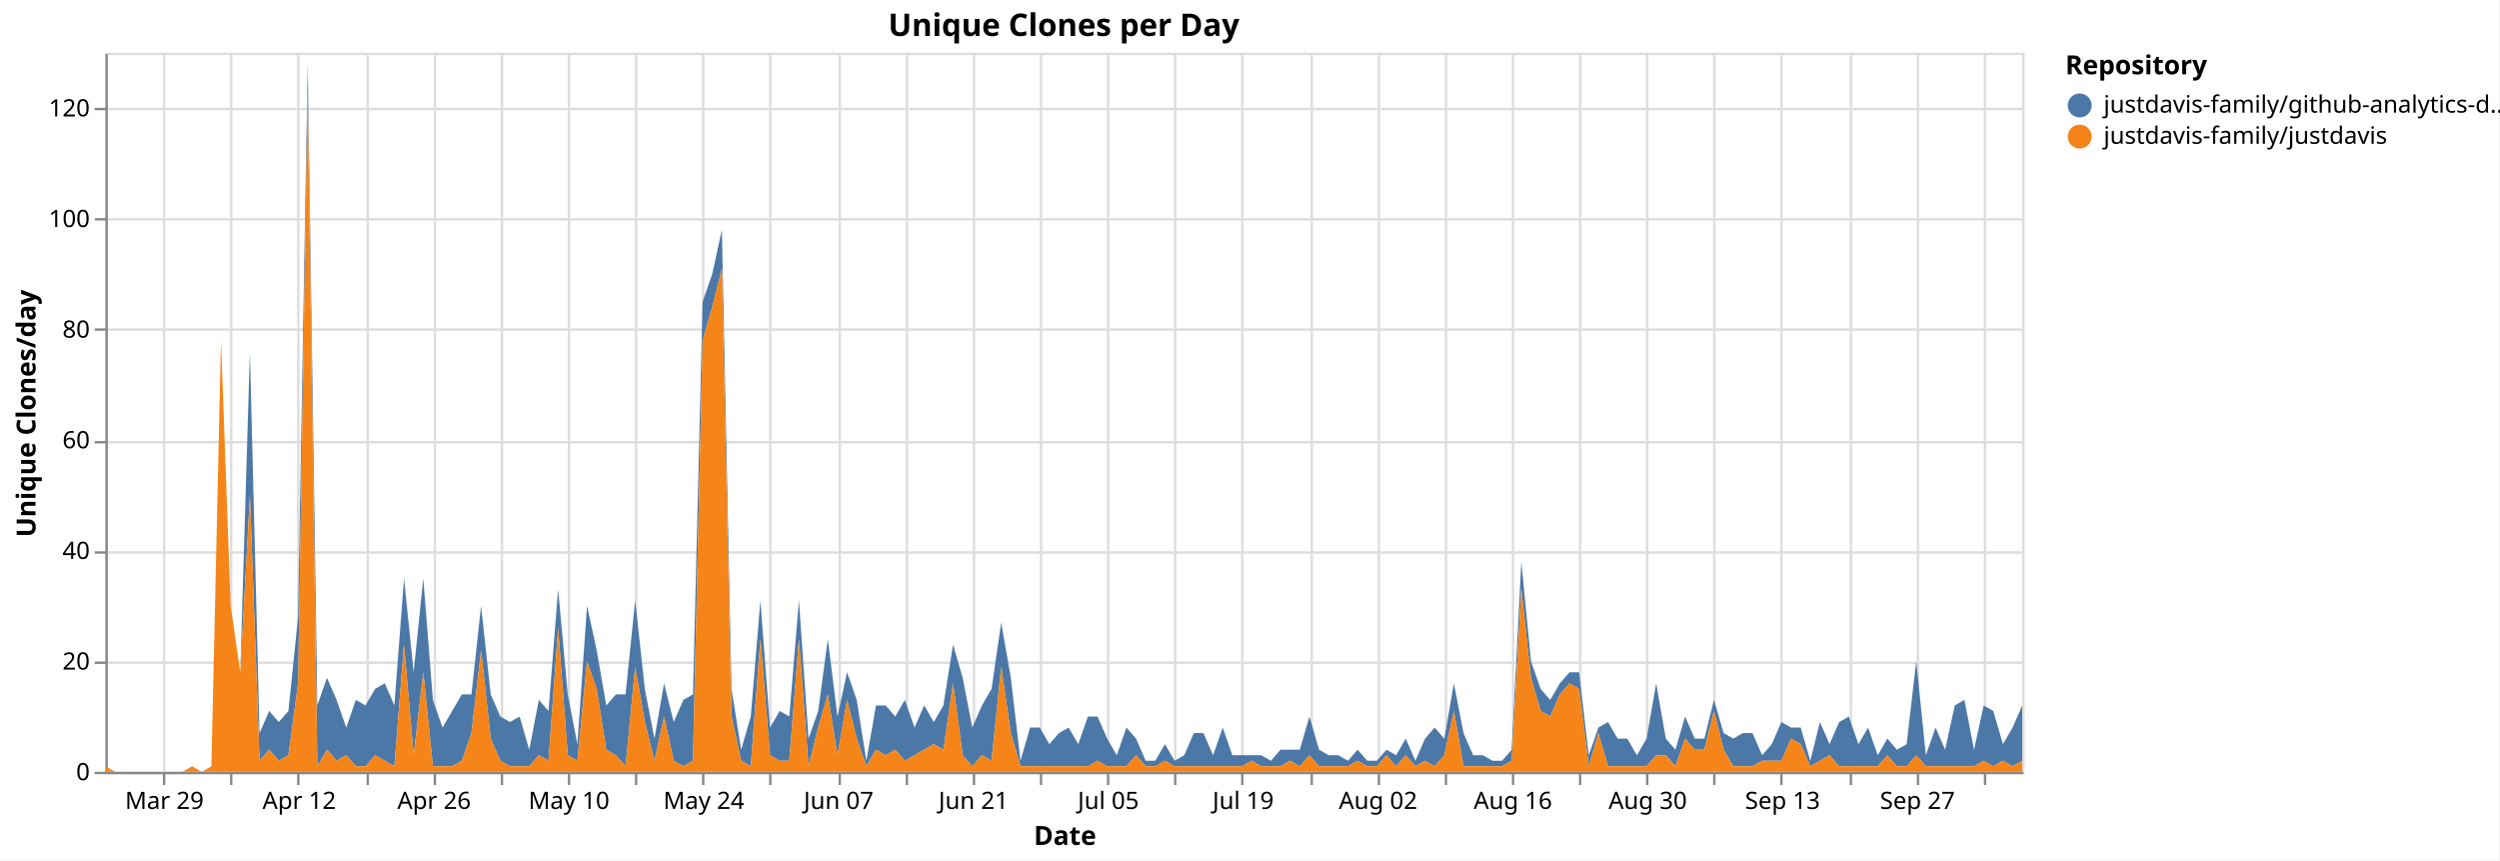
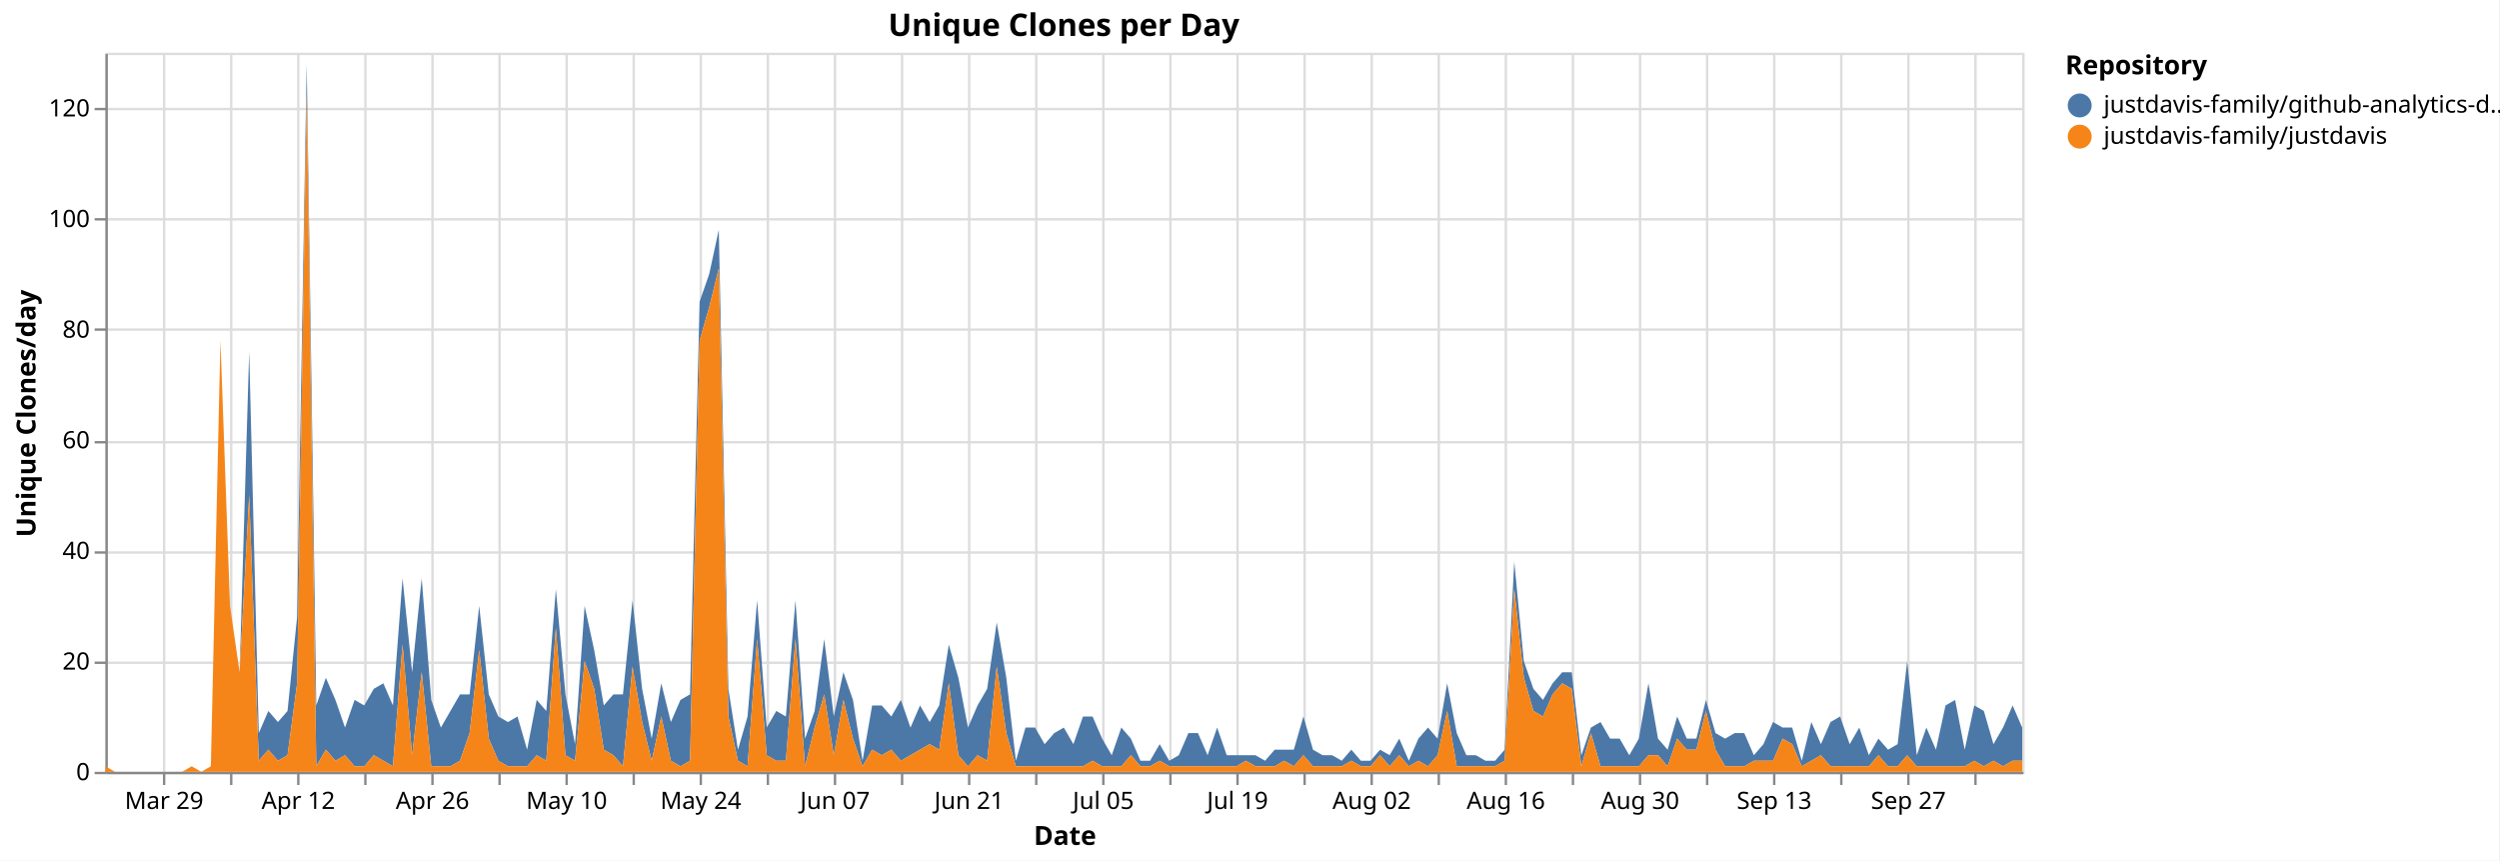
<svg xmlns="http://www.w3.org/2000/svg" version="1.1" class="marks" width="1043" height="359" viewBox="0 0 1043 359">
  <rect width="1043" height="359" fill="white" />
  <g fill="none" stroke-miterlimit="10" transform="translate(44,22)">
    <g class="mark-group role-frame root" role="graphics-object" aria-roledescription="group mark container">
      <g transform="translate(0,0)">
        <path class="background" aria-hidden="true" d="M0.5,0.5h800v300h-800Z" stroke="#ddd" />
        <g>
          <g class="mark-group role-axis" aria-hidden="true">
            <g transform="translate(0.5,300.5)">
              <path class="background" aria-hidden="true" d="M0,0h0v0h0Z" pointer-events="none" />
              <g>
                <g class="mark-rule role-axis-grid" pointer-events="none">
                  <line transform="translate(24,-300)" x2="0" y2="300" stroke="#ddd" stroke-width="1" opacity="1" />
                  <line transform="translate(52,-300)" x2="0" y2="300" stroke="#ddd" stroke-width="1" opacity="1" />
                  <line transform="translate(80,-300)" x2="0" y2="300" stroke="#ddd" stroke-width="1" opacity="1" />
-                   <line transform="translate(109,-300)" x2="0" y2="300" stroke="#ddd" stroke-width="1" opacity="1" />
-                   <line transform="translate(137,-300)" x2="0" y2="300" stroke="#ddd" stroke-width="1" opacity="1" />
-                   <line transform="translate(165,-300)" x2="0" y2="300" stroke="#ddd" stroke-width="1" opacity="1" />
-                   <line transform="translate(193,-300)" x2="0" y2="300" stroke="#ddd" stroke-width="1" opacity="1" />
-                   <line transform="translate(221,-300)" x2="0" y2="300" stroke="#ddd" stroke-width="1" opacity="1" />
-                   <line transform="translate(249,-300)" x2="0" y2="300" stroke="#ddd" stroke-width="1" opacity="1" />
-                   <line transform="translate(277,-300)" x2="0" y2="300" stroke="#ddd" stroke-width="1" opacity="1" />
-                   <line transform="translate(306,-300)" x2="0" y2="300" stroke="#ddd" stroke-width="1" opacity="1" />
-                   <line transform="translate(334,-300)" x2="0" y2="300" stroke="#ddd" stroke-width="1" opacity="1" />
-                   <line transform="translate(362,-300)" x2="0" y2="300" stroke="#ddd" stroke-width="1" opacity="1" />
-                   <line transform="translate(390,-300)" x2="0" y2="300" stroke="#ddd" stroke-width="1" opacity="1" />
-                   <line transform="translate(418,-300)" x2="0" y2="300" stroke="#ddd" stroke-width="1" opacity="1" />
-                   <line transform="translate(446,-300)" x2="0" y2="300" stroke="#ddd" stroke-width="1" opacity="1" />
-                   <line transform="translate(474,-300)" x2="0" y2="300" stroke="#ddd" stroke-width="1" opacity="1" />
-                   <line transform="translate(503,-300)" x2="0" y2="300" stroke="#ddd" stroke-width="1" opacity="1" />
-                   <line transform="translate(531,-300)" x2="0" y2="300" stroke="#ddd" stroke-width="1" opacity="1" />
-                   <line transform="translate(559,-300)" x2="0" y2="300" stroke="#ddd" stroke-width="1" opacity="1" />
-                   <line transform="translate(587,-300)" x2="0" y2="300" stroke="#ddd" stroke-width="1" opacity="1" />
-                   <line transform="translate(615,-300)" x2="0" y2="300" stroke="#ddd" stroke-width="1" opacity="1" />
-                   <line transform="translate(643,-300)" x2="0" y2="300" stroke="#ddd" stroke-width="1" opacity="1" />
-                   <line transform="translate(671,-300)" x2="0" y2="300" stroke="#ddd" stroke-width="1" opacity="1" />
-                   <line transform="translate(699,-300)" x2="0" y2="300" stroke="#ddd" stroke-width="1" opacity="1" />
-                   <line transform="translate(728,-300)" x2="0" y2="300" stroke="#ddd" stroke-width="1" opacity="1" />
-                   <line transform="translate(756,-300)" x2="0" y2="300" stroke="#ddd" stroke-width="1" opacity="1" />
-                   <line transform="translate(784,-300)" x2="0" y2="300" stroke="#ddd" stroke-width="1" opacity="1" />
+                   <line transform="translate(108,-300)" x2="0" y2="300" stroke="#ddd" stroke-width="1" opacity="1" />
+                   <line transform="translate(136,-300)" x2="0" y2="300" stroke="#ddd" stroke-width="1" opacity="1" />
+                   <line transform="translate(164,-300)" x2="0" y2="300" stroke="#ddd" stroke-width="1" opacity="1" />
+                   <line transform="translate(192,-300)" x2="0" y2="300" stroke="#ddd" stroke-width="1" opacity="1" />
+                   <line transform="translate(220,-300)" x2="0" y2="300" stroke="#ddd" stroke-width="1" opacity="1" />
+                   <line transform="translate(248,-300)" x2="0" y2="300" stroke="#ddd" stroke-width="1" opacity="1" />
+                   <line transform="translate(276,-300)" x2="0" y2="300" stroke="#ddd" stroke-width="1" opacity="1" />
+                   <line transform="translate(304,-300)" x2="0" y2="300" stroke="#ddd" stroke-width="1" opacity="1" />
+                   <line transform="translate(332,-300)" x2="0" y2="300" stroke="#ddd" stroke-width="1" opacity="1" />
+                   <line transform="translate(360,-300)" x2="0" y2="300" stroke="#ddd" stroke-width="1" opacity="1" />
+                   <line transform="translate(388,-300)" x2="0" y2="300" stroke="#ddd" stroke-width="1" opacity="1" />
+                   <line transform="translate(416,-300)" x2="0" y2="300" stroke="#ddd" stroke-width="1" opacity="1" />
+                   <line transform="translate(444,-300)" x2="0" y2="300" stroke="#ddd" stroke-width="1" opacity="1" />
+                   <line transform="translate(472,-300)" x2="0" y2="300" stroke="#ddd" stroke-width="1" opacity="1" />
+                   <line transform="translate(500,-300)" x2="0" y2="300" stroke="#ddd" stroke-width="1" opacity="1" />
+                   <line transform="translate(528,-300)" x2="0" y2="300" stroke="#ddd" stroke-width="1" opacity="1" />
+                   <line transform="translate(556,-300)" x2="0" y2="300" stroke="#ddd" stroke-width="1" opacity="1" />
+                   <line transform="translate(584,-300)" x2="0" y2="300" stroke="#ddd" stroke-width="1" opacity="1" />
+                   <line transform="translate(612,-300)" x2="0" y2="300" stroke="#ddd" stroke-width="1" opacity="1" />
+                   <line transform="translate(640,-300)" x2="0" y2="300" stroke="#ddd" stroke-width="1" opacity="1" />
+                   <line transform="translate(668,-300)" x2="0" y2="300" stroke="#ddd" stroke-width="1" opacity="1" />
+                   <line transform="translate(696,-300)" x2="0" y2="300" stroke="#ddd" stroke-width="1" opacity="1" />
+                   <line transform="translate(724,-300)" x2="0" y2="300" stroke="#ddd" stroke-width="1" opacity="1" />
+                   <line transform="translate(752,-300)" x2="0" y2="300" stroke="#ddd" stroke-width="1" opacity="1" />
+                   <line transform="translate(780,-300)" x2="0" y2="300" stroke="#ddd" stroke-width="1" opacity="1" />
                </g>
              </g>
              <path class="foreground" aria-hidden="true" d="" pointer-events="none" display="none" />
            </g>
          </g>
          <g class="mark-group role-axis" aria-hidden="true">
            <g transform="translate(0.5,0.5)">
              <path class="background" aria-hidden="true" d="M0,0h0v0h0Z" pointer-events="none" />
              <g>
                <g class="mark-rule role-axis-grid" pointer-events="none">
                  <line transform="translate(0,300)" x2="800" y2="0" stroke="#ddd" stroke-width="1" opacity="1" />
                  <line transform="translate(0,254)" x2="800" y2="0" stroke="#ddd" stroke-width="1" opacity="1" />
                  <line transform="translate(0,208)" x2="800" y2="0" stroke="#ddd" stroke-width="1" opacity="1" />
                  <line transform="translate(0,162)" x2="800" y2="0" stroke="#ddd" stroke-width="1" opacity="1" />
                  <line transform="translate(0,115)" x2="800" y2="0" stroke="#ddd" stroke-width="1" opacity="1" />
                  <line transform="translate(0,69)" x2="800" y2="0" stroke="#ddd" stroke-width="1" opacity="1" />
                  <line transform="translate(0,23)" x2="800" y2="0" stroke="#ddd" stroke-width="1" opacity="1" />
                </g>
              </g>
              <path class="foreground" aria-hidden="true" d="" pointer-events="none" display="none" />
            </g>
          </g>
-           <g class="mark-group role-axis" role="graphics-symbol" aria-roledescription="axis" aria-label="X-axis titled 'Date' for a time scale with values from Monday, 23 March 2026, 12:00:00 AM to Thursday, 08 October 2026, 12:00:00 AM">
+           <g class="mark-group role-axis" role="graphics-symbol" aria-roledescription="axis" aria-label="X-axis titled 'Date' for a time scale with values from Monday, 23 March 2026, 12:00:00 AM to Friday, 09 October 2026, 12:00:00 AM">
            <g transform="translate(0.5,300.5)">
              <path class="background" aria-hidden="true" d="M0,0h0v0h0Z" pointer-events="none" />
              <g>
                <g class="mark-rule role-axis-tick" pointer-events="none">
                  <line transform="translate(24,0)" x2="0" y2="5" stroke="#888" stroke-width="1" opacity="1" />
                  <line transform="translate(52,0)" x2="0" y2="5" stroke="#888" stroke-width="1" opacity="1" />
                  <line transform="translate(80,0)" x2="0" y2="5" stroke="#888" stroke-width="1" opacity="1" />
-                   <line transform="translate(109,0)" x2="0" y2="5" stroke="#888" stroke-width="1" opacity="1" />
-                   <line transform="translate(137,0)" x2="0" y2="5" stroke="#888" stroke-width="1" opacity="1" />
-                   <line transform="translate(165,0)" x2="0" y2="5" stroke="#888" stroke-width="1" opacity="1" />
-                   <line transform="translate(193,0)" x2="0" y2="5" stroke="#888" stroke-width="1" opacity="1" />
-                   <line transform="translate(221,0)" x2="0" y2="5" stroke="#888" stroke-width="1" opacity="1" />
-                   <line transform="translate(249,0)" x2="0" y2="5" stroke="#888" stroke-width="1" opacity="1" />
-                   <line transform="translate(277,0)" x2="0" y2="5" stroke="#888" stroke-width="1" opacity="1" />
-                   <line transform="translate(306,0)" x2="0" y2="5" stroke="#888" stroke-width="1" opacity="1" />
-                   <line transform="translate(334,0)" x2="0" y2="5" stroke="#888" stroke-width="1" opacity="1" />
-                   <line transform="translate(362,0)" x2="0" y2="5" stroke="#888" stroke-width="1" opacity="1" />
-                   <line transform="translate(390,0)" x2="0" y2="5" stroke="#888" stroke-width="1" opacity="1" />
-                   <line transform="translate(418,0)" x2="0" y2="5" stroke="#888" stroke-width="1" opacity="1" />
-                   <line transform="translate(446,0)" x2="0" y2="5" stroke="#888" stroke-width="1" opacity="1" />
-                   <line transform="translate(474,0)" x2="0" y2="5" stroke="#888" stroke-width="1" opacity="1" />
-                   <line transform="translate(503,0)" x2="0" y2="5" stroke="#888" stroke-width="1" opacity="1" />
-                   <line transform="translate(531,0)" x2="0" y2="5" stroke="#888" stroke-width="1" opacity="1" />
-                   <line transform="translate(559,0)" x2="0" y2="5" stroke="#888" stroke-width="1" opacity="1" />
-                   <line transform="translate(587,0)" x2="0" y2="5" stroke="#888" stroke-width="1" opacity="1" />
-                   <line transform="translate(615,0)" x2="0" y2="5" stroke="#888" stroke-width="1" opacity="1" />
-                   <line transform="translate(643,0)" x2="0" y2="5" stroke="#888" stroke-width="1" opacity="1" />
-                   <line transform="translate(671,0)" x2="0" y2="5" stroke="#888" stroke-width="1" opacity="1" />
-                   <line transform="translate(699,0)" x2="0" y2="5" stroke="#888" stroke-width="1" opacity="1" />
-                   <line transform="translate(728,0)" x2="0" y2="5" stroke="#888" stroke-width="1" opacity="1" />
-                   <line transform="translate(756,0)" x2="0" y2="5" stroke="#888" stroke-width="1" opacity="1" />
-                   <line transform="translate(784,0)" x2="0" y2="5" stroke="#888" stroke-width="1" opacity="1" />
+                   <line transform="translate(108,0)" x2="0" y2="5" stroke="#888" stroke-width="1" opacity="1" />
+                   <line transform="translate(136,0)" x2="0" y2="5" stroke="#888" stroke-width="1" opacity="1" />
+                   <line transform="translate(164,0)" x2="0" y2="5" stroke="#888" stroke-width="1" opacity="1" />
+                   <line transform="translate(192,0)" x2="0" y2="5" stroke="#888" stroke-width="1" opacity="1" />
+                   <line transform="translate(220,0)" x2="0" y2="5" stroke="#888" stroke-width="1" opacity="1" />
+                   <line transform="translate(248,0)" x2="0" y2="5" stroke="#888" stroke-width="1" opacity="1" />
+                   <line transform="translate(276,0)" x2="0" y2="5" stroke="#888" stroke-width="1" opacity="1" />
+                   <line transform="translate(304,0)" x2="0" y2="5" stroke="#888" stroke-width="1" opacity="1" />
+                   <line transform="translate(332,0)" x2="0" y2="5" stroke="#888" stroke-width="1" opacity="1" />
+                   <line transform="translate(360,0)" x2="0" y2="5" stroke="#888" stroke-width="1" opacity="1" />
+                   <line transform="translate(388,0)" x2="0" y2="5" stroke="#888" stroke-width="1" opacity="1" />
+                   <line transform="translate(416,0)" x2="0" y2="5" stroke="#888" stroke-width="1" opacity="1" />
+                   <line transform="translate(444,0)" x2="0" y2="5" stroke="#888" stroke-width="1" opacity="1" />
+                   <line transform="translate(472,0)" x2="0" y2="5" stroke="#888" stroke-width="1" opacity="1" />
+                   <line transform="translate(500,0)" x2="0" y2="5" stroke="#888" stroke-width="1" opacity="1" />
+                   <line transform="translate(528,0)" x2="0" y2="5" stroke="#888" stroke-width="1" opacity="1" />
+                   <line transform="translate(556,0)" x2="0" y2="5" stroke="#888" stroke-width="1" opacity="1" />
+                   <line transform="translate(584,0)" x2="0" y2="5" stroke="#888" stroke-width="1" opacity="1" />
+                   <line transform="translate(612,0)" x2="0" y2="5" stroke="#888" stroke-width="1" opacity="1" />
+                   <line transform="translate(640,0)" x2="0" y2="5" stroke="#888" stroke-width="1" opacity="1" />
+                   <line transform="translate(668,0)" x2="0" y2="5" stroke="#888" stroke-width="1" opacity="1" />
+                   <line transform="translate(696,0)" x2="0" y2="5" stroke="#888" stroke-width="1" opacity="1" />
+                   <line transform="translate(724,0)" x2="0" y2="5" stroke="#888" stroke-width="1" opacity="1" />
+                   <line transform="translate(752,0)" x2="0" y2="5" stroke="#888" stroke-width="1" opacity="1" />
+                   <line transform="translate(780,0)" x2="0" y2="5" stroke="#888" stroke-width="1" opacity="1" />
                </g>
                <g class="mark-text role-axis-label" pointer-events="none">
-                   <text text-anchor="middle" transform="translate(24.1206,15)" font-family="sans-serif" font-size="10px" fill="#000" opacity="1">Mar 29</text>
-                   <text text-anchor="middle" transform="translate(52.26131,15)" font-family="sans-serif" font-size="10px" fill="#000" opacity="0">Apr 05</text>
-                   <text text-anchor="middle" transform="translate(80.40201,15)" font-family="sans-serif" font-size="10px" fill="#000" opacity="1">Apr 12</text>
-                   <text text-anchor="middle" transform="translate(108.5427,15)" font-family="sans-serif" font-size="10px" fill="#000" opacity="0">Apr 19</text>
-                   <text text-anchor="middle" transform="translate(136.6834,15)" font-family="sans-serif" font-size="10px" fill="#000" opacity="1">Apr 26</text>
-                   <text text-anchor="middle" transform="translate(164.8241,15)" font-family="sans-serif" font-size="10px" fill="#000" opacity="0">May 03</text>
-                   <text text-anchor="middle" transform="translate(192.9648,15)" font-family="sans-serif" font-size="10px" fill="#000" opacity="1">May 10</text>
-                   <text text-anchor="middle" transform="translate(221.1055,15)" font-family="sans-serif" font-size="10px" fill="#000" opacity="0">May 17</text>
-                   <text text-anchor="middle" transform="translate(249.2462,15)" font-family="sans-serif" font-size="10px" fill="#000" opacity="1">May 24</text>
-                   <text text-anchor="middle" transform="translate(277.3869,15)" font-family="sans-serif" font-size="10px" fill="#000" opacity="0">May 31</text>
-                   <text text-anchor="middle" transform="translate(305.5276,15)" font-family="sans-serif" font-size="10px" fill="#000" opacity="1">Jun 07</text>
-                   <text text-anchor="middle" transform="translate(333.6683,15)" font-family="sans-serif" font-size="10px" fill="#000" opacity="0">Jun 14</text>
-                   <text text-anchor="middle" transform="translate(361.809,15)" font-family="sans-serif" font-size="10px" fill="#000" opacity="1">Jun 21</text>
-                   <text text-anchor="middle" transform="translate(389.9497,15)" font-family="sans-serif" font-size="10px" fill="#000" opacity="0">Jun 28</text>
-                   <text text-anchor="middle" transform="translate(418.0905,15)" font-family="sans-serif" font-size="10px" fill="#000" opacity="1">Jul 05</text>
-                   <text text-anchor="middle" transform="translate(446.2312,15)" font-family="sans-serif" font-size="10px" fill="#000" opacity="0">Jul 12</text>
-                   <text text-anchor="middle" transform="translate(474.3719,15)" font-family="sans-serif" font-size="10px" fill="#000" opacity="1">Jul 19</text>
-                   <text text-anchor="middle" transform="translate(502.5126,15)" font-family="sans-serif" font-size="10px" fill="#000" opacity="0">Jul 26</text>
-                   <text text-anchor="middle" transform="translate(530.6533,15)" font-family="sans-serif" font-size="10px" fill="#000" opacity="1">Aug 02</text>
-                   <text text-anchor="middle" transform="translate(558.794,15)" font-family="sans-serif" font-size="10px" fill="#000" opacity="0">Aug 09</text>
-                   <text text-anchor="middle" transform="translate(586.9347,15)" font-family="sans-serif" font-size="10px" fill="#000" opacity="1">Aug 16</text>
-                   <text text-anchor="middle" transform="translate(615.0754,15)" font-family="sans-serif" font-size="10px" fill="#000" opacity="0">Aug 23</text>
-                   <text text-anchor="middle" transform="translate(643.2161,15)" font-family="sans-serif" font-size="10px" fill="#000" opacity="1">Aug 30</text>
-                   <text text-anchor="middle" transform="translate(671.3568,15)" font-family="sans-serif" font-size="10px" fill="#000" opacity="0">Sep 06</text>
-                   <text text-anchor="middle" transform="translate(699.4975,15)" font-family="sans-serif" font-size="10px" fill="#000" opacity="1">Sep 13</text>
-                   <text text-anchor="middle" transform="translate(727.6382,15)" font-family="sans-serif" font-size="10px" fill="#000" opacity="0">Sep 20</text>
-                   <text text-anchor="middle" transform="translate(755.7789,15)" font-family="sans-serif" font-size="10px" fill="#000" opacity="1">Sep 27</text>
-                   <text text-anchor="middle" transform="translate(783.9196,15)" font-family="sans-serif" font-size="10px" fill="#000" opacity="0">Oct 04</text>
+                   <text text-anchor="middle" transform="translate(24,15)" font-family="sans-serif" font-size="10px" fill="#000" opacity="1">Mar 29</text>
+                   <text text-anchor="middle" transform="translate(52,15)" font-family="sans-serif" font-size="10px" fill="#000" opacity="0">Apr 05</text>
+                   <text text-anchor="middle" transform="translate(80,15)" font-family="sans-serif" font-size="10px" fill="#000" opacity="1">Apr 12</text>
+                   <text text-anchor="middle" transform="translate(108,15)" font-family="sans-serif" font-size="10px" fill="#000" opacity="0">Apr 19</text>
+                   <text text-anchor="middle" transform="translate(136,15)" font-family="sans-serif" font-size="10px" fill="#000" opacity="1">Apr 26</text>
+                   <text text-anchor="middle" transform="translate(164,15)" font-family="sans-serif" font-size="10px" fill="#000" opacity="0">May 03</text>
+                   <text text-anchor="middle" transform="translate(192,15)" font-family="sans-serif" font-size="10px" fill="#000" opacity="1">May 10</text>
+                   <text text-anchor="middle" transform="translate(220,15)" font-family="sans-serif" font-size="10px" fill="#000" opacity="0">May 17</text>
+                   <text text-anchor="middle" transform="translate(248,15)" font-family="sans-serif" font-size="10px" fill="#000" opacity="1">May 24</text>
+                   <text text-anchor="middle" transform="translate(276,15)" font-family="sans-serif" font-size="10px" fill="#000" opacity="0">May 31</text>
+                   <text text-anchor="middle" transform="translate(304,15)" font-family="sans-serif" font-size="10px" fill="#000" opacity="1">Jun 07</text>
+                   <text text-anchor="middle" transform="translate(332,15)" font-family="sans-serif" font-size="10px" fill="#000" opacity="0">Jun 14</text>
+                   <text text-anchor="middle" transform="translate(360,15)" font-family="sans-serif" font-size="10px" fill="#000" opacity="1">Jun 21</text>
+                   <text text-anchor="middle" transform="translate(388,15)" font-family="sans-serif" font-size="10px" fill="#000" opacity="0">Jun 28</text>
+                   <text text-anchor="middle" transform="translate(416,15)" font-family="sans-serif" font-size="10px" fill="#000" opacity="1">Jul 05</text>
+                   <text text-anchor="middle" transform="translate(444,15)" font-family="sans-serif" font-size="10px" fill="#000" opacity="0">Jul 12</text>
+                   <text text-anchor="middle" transform="translate(472,15)" font-family="sans-serif" font-size="10px" fill="#000" opacity="1">Jul 19</text>
+                   <text text-anchor="middle" transform="translate(500,15)" font-family="sans-serif" font-size="10px" fill="#000" opacity="0">Jul 26</text>
+                   <text text-anchor="middle" transform="translate(528,15)" font-family="sans-serif" font-size="10px" fill="#000" opacity="1">Aug 02</text>
+                   <text text-anchor="middle" transform="translate(556,15)" font-family="sans-serif" font-size="10px" fill="#000" opacity="0">Aug 09</text>
+                   <text text-anchor="middle" transform="translate(584,15)" font-family="sans-serif" font-size="10px" fill="#000" opacity="1">Aug 16</text>
+                   <text text-anchor="middle" transform="translate(612,15)" font-family="sans-serif" font-size="10px" fill="#000" opacity="0">Aug 23</text>
+                   <text text-anchor="middle" transform="translate(640,15)" font-family="sans-serif" font-size="10px" fill="#000" opacity="1">Aug 30</text>
+                   <text text-anchor="middle" transform="translate(668,15)" font-family="sans-serif" font-size="10px" fill="#000" opacity="0">Sep 06</text>
+                   <text text-anchor="middle" transform="translate(696,15)" font-family="sans-serif" font-size="10px" fill="#000" opacity="1">Sep 13</text>
+                   <text text-anchor="middle" transform="translate(724,15)" font-family="sans-serif" font-size="10px" fill="#000" opacity="0">Sep 20</text>
+                   <text text-anchor="middle" transform="translate(752,15)" font-family="sans-serif" font-size="10px" fill="#000" opacity="1">Sep 27</text>
+                   <text text-anchor="middle" transform="translate(780,15)" font-family="sans-serif" font-size="10px" fill="#000" opacity="0">Oct 04</text>
                </g>
                <g class="mark-rule role-axis-domain" pointer-events="none">
                  <line transform="translate(0,0)" x2="800" y2="0" stroke="#888" stroke-width="1" opacity="1" />
                </g>
                <g class="mark-text role-axis-title" pointer-events="none">
                  <text text-anchor="middle" transform="translate(400,30)" font-family="sans-serif" font-size="11px" font-weight="bold" fill="#000" opacity="1">Date</text>
                </g>
              </g>
              <path class="foreground" aria-hidden="true" d="" pointer-events="none" display="none" />
            </g>
          </g>
          <g class="mark-group role-axis" role="graphics-symbol" aria-roledescription="axis" aria-label="Y-axis titled 'Unique Clones/day' for a linear scale with values from 0 to 130">
            <g transform="translate(0.5,0.5)">
              <path class="background" aria-hidden="true" d="M0,0h0v0h0Z" pointer-events="none" />
              <g>
                <g class="mark-rule role-axis-tick" pointer-events="none">
                  <line transform="translate(0,300)" x2="-5" y2="0" stroke="#888" stroke-width="1" opacity="1" />
                  <line transform="translate(0,254)" x2="-5" y2="0" stroke="#888" stroke-width="1" opacity="1" />
                  <line transform="translate(0,208)" x2="-5" y2="0" stroke="#888" stroke-width="1" opacity="1" />
                  <line transform="translate(0,162)" x2="-5" y2="0" stroke="#888" stroke-width="1" opacity="1" />
                  <line transform="translate(0,115)" x2="-5" y2="0" stroke="#888" stroke-width="1" opacity="1" />
                  <line transform="translate(0,69)" x2="-5" y2="0" stroke="#888" stroke-width="1" opacity="1" />
                  <line transform="translate(0,23)" x2="-5" y2="0" stroke="#888" stroke-width="1" opacity="1" />
                </g>
                <g class="mark-text role-axis-label" pointer-events="none">
                  <text text-anchor="end" transform="translate(-7,303)" font-family="sans-serif" font-size="10px" fill="#000" opacity="1">0</text>
                  <text text-anchor="end" transform="translate(-7,256.8462)" font-family="sans-serif" font-size="10px" fill="#000" opacity="1">20</text>
                  <text text-anchor="end" transform="translate(-7,210.6923)" font-family="sans-serif" font-size="10px" fill="#000" opacity="1">40</text>
                  <text text-anchor="end" transform="translate(-7,164.5385)" font-family="sans-serif" font-size="10px" fill="#000" opacity="1">60</text>
                  <text text-anchor="end" transform="translate(-7,118.3846)" font-family="sans-serif" font-size="10px" fill="#000" opacity="1">80</text>
                  <text text-anchor="end" transform="translate(-7,72.23077)" font-family="sans-serif" font-size="10px" fill="#000" opacity="1">100</text>
                  <text text-anchor="end" transform="translate(-7,26.07692)" font-family="sans-serif" font-size="10px" fill="#000" opacity="1">120</text>
                </g>
                <g class="mark-rule role-axis-domain" pointer-events="none">
                  <line transform="translate(0,300)" x2="0" y2="-300" stroke="#888" stroke-width="1" opacity="1" />
                </g>
                <g class="mark-text role-axis-title" pointer-events="none">
                  <text text-anchor="middle" transform="translate(-27.68457,150) rotate(-90) translate(0,-2)" font-family="sans-serif" font-size="11px" font-weight="bold" fill="#000" opacity="1">Unique Clones/day</text>
                </g>
              </g>
              <path class="foreground" aria-hidden="true" d="" pointer-events="none" display="none" />
            </g>
          </g>
          <g class="mark-group role-scope pathgroup" role="graphics-object" aria-roledescription="group mark container">
            <g transform="translate(0,0)">
              <path class="background" aria-hidden="true" d="M0,0h800v300h-800Z" />
              <g>
                <g class="mark-area role-mark marks" role="graphics-object" aria-roledescription="area mark container">
-                   <path aria-label="Date: Mar 23, 2026; Unique Clones/day: 0; Repository: justdavis-family/github-analytics-data" role="graphics-symbol" aria-roledescription="area mark" d="M0,297.692L4.02,300L8.04,300L12.06,300L16.08,300L20.101,300L24.121,300L28.141,300L32.161,300L36.181,297.692L40.201,300L44.221,297.692L48.241,120L52.261,230.769L56.281,258.462L60.302,124.615L64.322,283.846L68.342,274.615L72.362,279.231L76.382,274.615L80.402,235.385L84.422,4.615L88.442,272.308L92.462,260.769L96.482,270L100.503,281.538L104.523,270L108.543,272.308L112.563,265.385L116.583,263.077L120.603,272.308L124.623,219.231L128.643,258.462L132.663,219.231L136.683,270L140.704,281.538L144.724,274.615L148.744,267.692L152.764,267.692L156.784,230.769L160.804,267.692L164.824,276.923L168.844,279.231L172.864,276.923L176.884,290.769L180.905,270L184.925,274.615L188.945,223.846L192.965,267.692L196.985,288.462L201.005,230.769L205.025,249.231L209.045,272.308L213.065,267.692L217.085,267.692L221.106,228.462L225.126,265.385L229.146,286.154L233.166,263.077L237.186,279.231L241.206,270L245.226,267.692L249.246,103.846L253.266,92.308L257.286,73.846L261.307,265.385L265.327,290.769L269.347,276.923L273.367,228.462L277.387,281.538L281.407,274.615L285.427,276.923L289.447,228.462L293.467,286.154L297.487,274.615L301.508,244.615L305.528,276.923L309.548,258.462L313.568,270L317.588,295.385L321.608,272.308L325.628,272.308L329.648,276.923L333.668,270L337.688,281.538L341.709,272.308L345.729,279.231L349.749,272.308L353.769,246.923L357.789,260.769L361.809,281.538L365.829,272.308L369.849,265.385L373.869,237.692L377.889,260.769L381.91,295.385L385.93,281.538L389.95,281.538L393.97,288.462L397.99,283.846L402.01,281.538L406.03,288.462L410.05,276.923L414.07,276.923L418.09,286.154L422.111,293.077L426.131,281.538L430.151,286.154L434.171,295.385L438.191,295.385L442.211,288.462L446.231,295.385L450.251,293.077L454.271,283.846L458.291,283.846L462.312,293.077L466.332,281.538L470.352,293.077L474.372,293.077L478.392,293.077L482.412,293.077L486.432,295.385L490.452,290.769L494.472,290.769L498.492,290.769L502.513,276.923L506.533,290.769L510.553,293.077L514.573,293.077L518.593,295.385L522.613,290.769L526.633,295.385L530.653,295.385L534.673,290.769L538.693,293.077L542.714,286.154L546.734,295.385L550.754,286.154L554.774,281.538L558.794,286.154L562.814,263.077L566.834,283.846L570.854,293.077L574.874,293.077L578.894,295.385L582.915,295.385L586.935,290.769L590.955,212.308L594.975,253.846L598.995,265.385L603.015,270L607.035,263.077L611.055,258.462L615.075,258.462L619.095,293.077L623.116,281.538L627.136,279.231L631.156,286.154L635.176,286.154L639.196,293.077L643.216,286.154L647.236,263.077L651.256,286.154L655.276,290.769L659.296,276.923L663.317,286.154L667.337,286.154L671.357,270L675.377,283.846L679.397,286.154L683.417,283.846L687.437,283.846L691.457,293.077L695.477,288.462L699.497,279.231L703.518,281.538L707.538,281.538L711.558,295.385L715.578,279.231L719.598,288.462L723.618,279.231L727.638,276.923L731.658,288.462L735.678,281.538L739.698,293.077L743.719,286.154L747.739,290.769L751.759,288.462L755.779,253.846L759.799,293.077L763.819,281.538L767.839,290.769L771.859,272.308L775.879,270L779.899,290.769L783.92,272.308L787.94,274.615L791.96,288.462L795.98,281.538L800,272.308L800,295.385L795.98,297.692L791.96,295.385L787.94,297.692L783.92,295.385L779.899,297.692L775.879,297.692L771.859,297.692L767.839,297.692L763.819,297.692L759.799,297.692L755.779,293.077L751.759,297.692L747.739,297.692L743.719,293.077L739.698,297.692L735.678,297.692L731.658,297.692L727.638,297.692L723.618,297.692L719.598,293.077L715.578,295.385L711.558,297.692L707.538,288.462L703.518,286.154L699.497,295.385L695.477,295.385L691.457,295.385L687.437,297.692L683.417,297.692L679.397,297.692L675.377,290.769L671.357,274.615L667.337,290.769L663.317,290.769L659.296,286.154L655.276,297.692L651.256,293.077L647.236,293.077L643.216,297.692L639.196,297.692L635.176,297.692L631.156,297.692L627.136,297.692L623.116,283.846L619.095,297.692L615.075,265.385L611.055,263.077L607.035,267.692L603.015,276.923L598.995,274.615L594.975,260.769L590.955,223.846L586.935,295.385L582.915,297.692L578.894,297.692L574.874,297.692L570.854,297.692L566.834,297.692L562.814,274.615L558.794,293.077L554.774,297.692L550.754,295.385L546.734,297.692L542.714,293.077L538.693,297.692L534.673,293.077L530.653,297.692L526.633,297.692L522.613,295.385L518.593,297.692L514.573,297.692L510.553,297.692L506.533,297.692L502.513,293.077L498.492,297.692L494.472,295.385L490.452,297.692L486.432,297.692L482.412,297.692L478.392,295.385L474.372,297.692L470.352,297.692L466.332,297.692L462.312,297.692L458.291,297.692L454.271,297.692L450.251,297.692L446.231,297.692L442.211,295.385L438.191,297.692L434.171,297.692L430.151,293.077L426.131,297.692L422.111,297.692L418.09,297.692L414.07,295.385L410.05,297.692L406.03,297.692L402.01,297.692L397.99,297.692L393.97,297.692L389.95,297.692L385.93,297.692L381.91,297.692L377.889,283.846L373.869,256.154L369.849,295.385L365.829,293.077L361.809,297.692L357.789,293.077L353.769,263.077L349.749,290.769L345.729,288.462L341.709,290.769L337.688,293.077L333.668,295.385L329.648,290.769L325.628,293.077L321.608,290.769L317.588,297.692L313.568,286.154L309.548,270L305.528,293.077L301.508,267.692L297.487,281.538L293.467,297.692L289.447,244.615L285.427,295.385L281.407,295.385L277.387,293.077L273.367,244.615L269.347,297.692L265.327,295.385L261.307,276.923L257.286,90L253.266,106.154L249.246,120L245.226,295.385L241.206,297.692L237.186,295.385L233.166,276.923L229.146,295.385L225.126,279.231L221.106,256.154L217.085,297.692L213.065,293.077L209.045,290.769L205.025,265.385L201.005,253.846L196.985,295.385L192.965,293.077L188.945,240L184.925,295.385L180.905,293.077L176.884,297.692L172.864,297.692L168.844,297.692L164.824,295.385L160.804,286.154L156.784,249.231L152.764,283.846L148.744,295.385L144.724,297.692L140.704,297.692L136.683,297.692L132.663,258.462L128.643,293.077L124.623,246.923L120.603,297.692L116.583,295.385L112.563,293.077L108.543,297.692L104.523,297.692L100.503,293.077L96.482,295.385L92.462,290.769L88.442,297.692L84.422,16.154L80.402,263.077L76.382,293.077L72.362,295.385L68.342,290.769L64.322,295.385L60.302,184.615L56.281,258.462L52.261,230.769L48.241,120L44.221,297.692L40.201,300L36.181,297.692L32.161,300L28.141,300L24.121,300L20.101,300L16.08,300L12.06,300L8.04,300L4.02,300L0,297.692Z" fill="#4c78a8" />
+                   <path aria-label="Date: Mar 23, 2026; Unique Clones/day: 0; Repository: justdavis-family/github-analytics-data" role="graphics-symbol" aria-roledescription="area mark" d="M0,297.692L4,300L8,300L12,300L16,300L20,300L24,300L28,300L32,300L36,297.692L40,300L44,297.692L48,120L52,230.769L56,258.462L60,124.615L64,283.846L68,274.615L72,279.231L76,274.615L80,235.385L84,4.615L88,272.308L92,260.769L96,270L100,281.538L104,270L108,272.308L112,265.385L116,263.077L120,272.308L124,219.231L128,258.462L132,219.231L136,270L140,281.538L144,274.615L148,267.692L152,267.692L156,230.769L160,267.692L164,276.923L168,279.231L172,276.923L176,290.769L180,270L184,274.615L188,223.846L192,267.692L196,288.462L200,230.769L204,249.231L208,272.308L212,267.692L216,267.692L220,228.462L224,265.385L228,286.154L232,263.077L236,279.231L240,270L244,267.692L248,103.846L252,92.308L256,73.846L260,265.385L264,290.769L268,276.923L272,228.462L276,281.538L280,274.615L284,276.923L288,228.462L292,286.154L296,274.615L300,244.615L304,276.923L308,258.462L312,270L316,295.385L320,272.308L324,272.308L328,276.923L332,270L336,281.538L340,272.308L344,279.231L348,272.308L352,246.923L356,260.769L360,281.538L364,272.308L368,265.385L372,237.692L376,260.769L380,295.385L384,281.538L388,281.538L392,288.462L396,283.846L400,281.538L404,288.462L408,276.923L412,276.923L416,286.154L420,293.077L424,281.538L428,286.154L432,295.385L436,295.385L440,288.462L444,295.385L448,293.077L452,283.846L456,283.846L460,293.077L464,281.538L468,293.077L472,293.077L476,293.077L480,293.077L484,295.385L488,290.769L492,290.769L496,290.769L500,276.923L504,290.769L508,293.077L512,293.077L516,295.385L520,290.769L524,295.385L528,295.385L532,290.769L536,293.077L540,286.154L544,295.385L548,286.154L552,281.538L556,286.154L560,263.077L564,283.846L568,293.077L572,293.077L576,295.385L580,295.385L584,290.769L588,212.308L592,253.846L596,265.385L600,270L604,263.077L608,258.462L612,258.462L616,293.077L620,281.538L624,279.231L628,286.154L632,286.154L636,293.077L640,286.154L644,263.077L648,286.154L652,290.769L656,276.923L660,286.154L664,286.154L668,270L672,283.846L676,286.154L680,283.846L684,283.846L688,293.077L692,288.462L696,279.231L700,281.538L704,281.538L708,295.385L712,279.231L716,288.462L720,279.231L724,276.923L728,288.462L732,281.538L736,293.077L740,286.154L744,290.769L748,288.462L752,253.846L756,293.077L760,281.538L764,290.769L768,272.308L772,270L776,290.769L780,272.308L784,274.615L788,288.462L792,281.538L796,272.308L800,281.538L800,295.385L796,295.385L792,297.692L788,295.385L784,297.692L780,295.385L776,297.692L772,297.692L768,297.692L764,297.692L760,297.692L756,297.692L752,293.077L748,297.692L744,297.692L740,293.077L736,297.692L732,297.692L728,297.692L724,297.692L720,297.692L716,293.077L712,295.385L708,297.692L704,288.462L700,286.154L696,295.385L692,295.385L688,295.385L684,297.692L680,297.692L676,297.692L672,290.769L668,274.615L664,290.769L660,290.769L656,286.154L652,297.692L648,293.077L644,293.077L640,297.692L636,297.692L632,297.692L628,297.692L624,297.692L620,283.846L616,297.692L612,265.385L608,263.077L604,267.692L600,276.923L596,274.615L592,260.769L588,223.846L584,295.385L580,297.692L576,297.692L572,297.692L568,297.692L564,297.692L560,274.615L556,293.077L552,297.692L548,295.385L544,297.692L540,293.077L536,297.692L532,293.077L528,297.692L524,297.692L520,295.385L516,297.692L512,297.692L508,297.692L504,297.692L500,293.077L496,297.692L492,295.385L488,297.692L484,297.692L480,297.692L476,295.385L472,297.692L468,297.692L464,297.692L460,297.692L456,297.692L452,297.692L448,297.692L444,297.692L440,295.385L436,297.692L432,297.692L428,293.077L424,297.692L420,297.692L416,297.692L412,295.385L408,297.692L404,297.692L400,297.692L396,297.692L392,297.692L388,297.692L384,297.692L380,297.692L376,283.846L372,256.154L368,295.385L364,293.077L360,297.692L356,293.077L352,263.077L348,290.769L344,288.462L340,290.769L336,293.077L332,295.385L328,290.769L324,293.077L320,290.769L316,297.692L312,286.154L308,270L304,293.077L300,267.692L296,281.538L292,297.692L288,244.615L284,295.385L280,295.385L276,293.077L272,244.615L268,297.692L264,295.385L260,276.923L256,90L252,106.154L248,120L244,295.385L240,297.692L236,295.385L232,276.923L228,295.385L224,279.231L220,256.154L216,297.692L212,293.077L208,290.769L204,265.385L200,253.846L196,295.385L192,293.077L188,240L184,295.385L180,293.077L176,297.692L172,297.692L168,297.692L164,295.385L160,286.154L156,249.231L152,283.846L148,295.385L144,297.692L140,297.692L136,297.692L132,258.462L128,293.077L124,246.923L120,297.692L116,295.385L112,293.077L108,297.692L104,297.692L100,293.077L96,295.385L92,290.769L88,297.692L84,16.154L80,263.077L76,293.077L72,295.385L68,290.769L64,295.385L60,184.615L56,258.462L52,230.769L48,120L44,297.692L40,300L36,297.692L32,300L28,300L24,300L20,300L16,300L12,300L8,300L4,300L0,297.692Z" fill="#4c78a8" />
                </g>
              </g>
              <path class="foreground" aria-hidden="true" d="" display="none" />
            </g>
            <g transform="translate(0,0)">
              <path class="background" aria-hidden="true" d="M0,0h800v300h-800Z" />
              <g>
                <g class="mark-area role-mark marks" role="graphics-object" aria-roledescription="area mark container">
-                   <path aria-label="Date: Mar 23, 2026; Unique Clones/day: 1; Repository: justdavis-family/justdavis" role="graphics-symbol" aria-roledescription="area mark" d="M0,297.692L4.02,300L8.04,300L12.06,300L16.08,300L20.101,300L24.121,300L28.141,300L32.161,300L36.181,297.692L40.201,300L44.221,297.692L48.241,120L52.261,230.769L56.281,258.462L60.302,184.615L64.322,295.385L68.342,290.769L72.362,295.385L76.382,293.077L80.402,263.077L84.422,16.154L88.442,297.692L92.462,290.769L96.482,295.385L100.503,293.077L104.523,297.692L108.543,297.692L112.563,293.077L116.583,295.385L120.603,297.692L124.623,246.923L128.643,293.077L132.663,258.462L136.683,297.692L140.704,297.692L144.724,297.692L148.744,295.385L152.764,283.846L156.784,249.231L160.804,286.154L164.824,295.385L168.844,297.692L172.864,297.692L176.884,297.692L180.905,293.077L184.925,295.385L188.945,240L192.965,293.077L196.985,295.385L201.005,253.846L205.025,265.385L209.045,290.769L213.065,293.077L217.085,297.692L221.106,256.154L225.126,279.231L229.146,295.385L233.166,276.923L237.186,295.385L241.206,297.692L245.226,295.385L249.246,120L253.266,106.154L257.286,90L261.307,276.923L265.327,295.385L269.347,297.692L273.367,244.615L277.387,293.077L281.407,295.385L285.427,295.385L289.447,244.615L293.467,297.692L297.487,281.538L301.508,267.692L305.528,293.077L309.548,270L313.568,286.154L317.588,297.692L321.608,290.769L325.628,293.077L329.648,290.769L333.668,295.385L337.688,293.077L341.709,290.769L345.729,288.462L349.749,290.769L353.769,263.077L357.789,293.077L361.809,297.692L365.829,293.077L369.849,295.385L373.869,256.154L377.889,283.846L381.91,297.692L385.93,297.692L389.95,297.692L393.97,297.692L397.99,297.692L402.01,297.692L406.03,297.692L410.05,297.692L414.07,295.385L418.09,297.692L422.111,297.692L426.131,297.692L430.151,293.077L434.171,297.692L438.191,297.692L442.211,295.385L446.231,297.692L450.251,297.692L454.271,297.692L458.291,297.692L462.312,297.692L466.332,297.692L470.352,297.692L474.372,297.692L478.392,295.385L482.412,297.692L486.432,297.692L490.452,297.692L494.472,295.385L498.492,297.692L502.513,293.077L506.533,297.692L510.553,297.692L514.573,297.692L518.593,297.692L522.613,295.385L526.633,297.692L530.653,297.692L534.673,293.077L538.693,297.692L542.714,293.077L546.734,297.692L550.754,295.385L554.774,297.692L558.794,293.077L562.814,274.615L566.834,297.692L570.854,297.692L574.874,297.692L578.894,297.692L582.915,297.692L586.935,295.385L590.955,223.846L594.975,260.769L598.995,274.615L603.015,276.923L607.035,267.692L611.055,263.077L615.075,265.385L619.095,297.692L623.116,283.846L627.136,297.692L631.156,297.692L635.176,297.692L639.196,297.692L643.216,297.692L647.236,293.077L651.256,293.077L655.276,297.692L659.296,286.154L663.317,290.769L667.337,290.769L671.357,274.615L675.377,290.769L679.397,297.692L683.417,297.692L687.437,297.692L691.457,295.385L695.477,295.385L699.497,295.385L703.518,286.154L707.538,288.462L711.558,297.692L715.578,295.385L719.598,293.077L723.618,297.692L727.638,297.692L731.658,297.692L735.678,297.692L739.698,297.692L743.719,293.077L747.739,297.692L751.759,297.692L755.779,293.077L759.799,297.692L763.819,297.692L767.839,297.692L771.859,297.692L775.879,297.692L779.899,297.692L783.92,295.385L787.94,297.692L791.96,295.385L795.98,297.692L800,295.385L800,300L795.98,300L791.96,300L787.94,300L783.92,300L779.899,300L775.879,300L771.859,300L767.839,300L763.819,300L759.799,300L755.779,300L751.759,300L747.739,300L743.719,300L739.698,300L735.678,300L731.658,300L727.638,300L723.618,300L719.598,300L715.578,300L711.558,300L707.538,300L703.518,300L699.497,300L695.477,300L691.457,300L687.437,300L683.417,300L679.397,300L675.377,300L671.357,300L667.337,300L663.317,300L659.296,300L655.276,300L651.256,300L647.236,300L643.216,300L639.196,300L635.176,300L631.156,300L627.136,300L623.116,300L619.095,300L615.075,300L611.055,300L607.035,300L603.015,300L598.995,300L594.975,300L590.955,300L586.935,300L582.915,300L578.894,300L574.874,300L570.854,300L566.834,300L562.814,300L558.794,300L554.774,300L550.754,300L546.734,300L542.714,300L538.693,300L534.673,300L530.653,300L526.633,300L522.613,300L518.593,300L514.573,300L510.553,300L506.533,300L502.513,300L498.492,300L494.472,300L490.452,300L486.432,300L482.412,300L478.392,300L474.372,300L470.352,300L466.332,300L462.312,300L458.291,300L454.271,300L450.251,300L446.231,300L442.211,300L438.191,300L434.171,300L430.151,300L426.131,300L422.111,300L418.09,300L414.07,300L410.05,300L406.03,300L402.01,300L397.99,300L393.97,300L389.95,300L385.93,300L381.91,300L377.889,300L373.869,300L369.849,300L365.829,300L361.809,300L357.789,300L353.769,300L349.749,300L345.729,300L341.709,300L337.688,300L333.668,300L329.648,300L325.628,300L321.608,300L317.588,300L313.568,300L309.548,300L305.528,300L301.508,300L297.487,300L293.467,300L289.447,300L285.427,300L281.407,300L277.387,300L273.367,300L269.347,300L265.327,300L261.307,300L257.286,300L253.266,300L249.246,300L245.226,300L241.206,300L237.186,300L233.166,300L229.146,300L225.126,300L221.106,300L217.085,300L213.065,300L209.045,300L205.025,300L201.005,300L196.985,300L192.965,300L188.945,300L184.925,300L180.905,300L176.884,300L172.864,300L168.844,300L164.824,300L160.804,300L156.784,300L152.764,300L148.744,300L144.724,300L140.704,300L136.683,300L132.663,300L128.643,300L124.623,300L120.603,300L116.583,300L112.563,300L108.543,300L104.523,300L100.503,300L96.482,300L92.462,300L88.442,300L84.422,300L80.402,300L76.382,300L72.362,300L68.342,300L64.322,300L60.302,300L56.281,300L52.261,300L48.241,300L44.221,300L40.201,300L36.181,300L32.161,300L28.141,300L24.121,300L20.101,300L16.08,300L12.06,300L8.04,300L4.02,300L0,300Z" fill="#f58518" />
+                   <path aria-label="Date: Mar 23, 2026; Unique Clones/day: 1; Repository: justdavis-family/justdavis" role="graphics-symbol" aria-roledescription="area mark" d="M0,297.692L4,300L8,300L12,300L16,300L20,300L24,300L28,300L32,300L36,297.692L40,300L44,297.692L48,120L52,230.769L56,258.462L60,184.615L64,295.385L68,290.769L72,295.385L76,293.077L80,263.077L84,16.154L88,297.692L92,290.769L96,295.385L100,293.077L104,297.692L108,297.692L112,293.077L116,295.385L120,297.692L124,246.923L128,293.077L132,258.462L136,297.692L140,297.692L144,297.692L148,295.385L152,283.846L156,249.231L160,286.154L164,295.385L168,297.692L172,297.692L176,297.692L180,293.077L184,295.385L188,240L192,293.077L196,295.385L200,253.846L204,265.385L208,290.769L212,293.077L216,297.692L220,256.154L224,279.231L228,295.385L232,276.923L236,295.385L240,297.692L244,295.385L248,120L252,106.154L256,90L260,276.923L264,295.385L268,297.692L272,244.615L276,293.077L280,295.385L284,295.385L288,244.615L292,297.692L296,281.538L300,267.692L304,293.077L308,270L312,286.154L316,297.692L320,290.769L324,293.077L328,290.769L332,295.385L336,293.077L340,290.769L344,288.462L348,290.769L352,263.077L356,293.077L360,297.692L364,293.077L368,295.385L372,256.154L376,283.846L380,297.692L384,297.692L388,297.692L392,297.692L396,297.692L400,297.692L404,297.692L408,297.692L412,295.385L416,297.692L420,297.692L424,297.692L428,293.077L432,297.692L436,297.692L440,295.385L444,297.692L448,297.692L452,297.692L456,297.692L460,297.692L464,297.692L468,297.692L472,297.692L476,295.385L480,297.692L484,297.692L488,297.692L492,295.385L496,297.692L500,293.077L504,297.692L508,297.692L512,297.692L516,297.692L520,295.385L524,297.692L528,297.692L532,293.077L536,297.692L540,293.077L544,297.692L548,295.385L552,297.692L556,293.077L560,274.615L564,297.692L568,297.692L572,297.692L576,297.692L580,297.692L584,295.385L588,223.846L592,260.769L596,274.615L600,276.923L604,267.692L608,263.077L612,265.385L616,297.692L620,283.846L624,297.692L628,297.692L632,297.692L636,297.692L640,297.692L644,293.077L648,293.077L652,297.692L656,286.154L660,290.769L664,290.769L668,274.615L672,290.769L676,297.692L680,297.692L684,297.692L688,295.385L692,295.385L696,295.385L700,286.154L704,288.462L708,297.692L712,295.385L716,293.077L720,297.692L724,297.692L728,297.692L732,297.692L736,297.692L740,293.077L744,297.692L748,297.692L752,293.077L756,297.692L760,297.692L764,297.692L768,297.692L772,297.692L776,297.692L780,295.385L784,297.692L788,295.385L792,297.692L796,295.385L800,295.385L800,300L796,300L792,300L788,300L784,300L780,300L776,300L772,300L768,300L764,300L760,300L756,300L752,300L748,300L744,300L740,300L736,300L732,300L728,300L724,300L720,300L716,300L712,300L708,300L704,300L700,300L696,300L692,300L688,300L684,300L680,300L676,300L672,300L668,300L664,300L660,300L656,300L652,300L648,300L644,300L640,300L636,300L632,300L628,300L624,300L620,300L616,300L612,300L608,300L604,300L600,300L596,300L592,300L588,300L584,300L580,300L576,300L572,300L568,300L564,300L560,300L556,300L552,300L548,300L544,300L540,300L536,300L532,300L528,300L524,300L520,300L516,300L512,300L508,300L504,300L500,300L496,300L492,300L488,300L484,300L480,300L476,300L472,300L468,300L464,300L460,300L456,300L452,300L448,300L444,300L440,300L436,300L432,300L428,300L424,300L420,300L416,300L412,300L408,300L404,300L400,300L396,300L392,300L388,300L384,300L380,300L376,300L372,300L368,300L364,300L360,300L356,300L352,300L348,300L344,300L340,300L336,300L332,300L328,300L324,300L320,300L316,300L312,300L308,300L304,300L300,300L296,300L292,300L288,300L284,300L280,300L276,300L272,300L268,300L264,300L260,300L256,300L252,300L248,300L244,300L240,300L236,300L232,300L228,300L224,300L220,300L216,300L212,300L208,300L204,300L200,300L196,300L192,300L188,300L184,300L180,300L176,300L172,300L168,300L164,300L160,300L156,300L152,300L148,300L144,300L140,300L136,300L132,300L128,300L124,300L120,300L116,300L112,300L108,300L104,300L100,300L96,300L92,300L88,300L84,300L80,300L76,300L72,300L68,300L64,300L60,300L56,300L52,300L48,300L44,300L40,300L36,300L32,300L28,300L24,300L20,300L16,300L12,300L8,300L4,300L0,300Z" fill="#f58518" />
                </g>
              </g>
              <path class="foreground" aria-hidden="true" d="" display="none" />
            </g>
          </g>
          <g class="mark-group role-legend" role="graphics-symbol" aria-roledescription="legend" aria-label="Symbol legend titled 'Repository' for fill color with 2 values: justdavis-family/github-analytics-data, justdavis-family/justdavis">
            <g transform="translate(818,0)">
              <path class="background" aria-hidden="true" d="M0,0h176v40h-176Z" pointer-events="none" />
              <g>
                <g class="mark-group role-legend-entry">
                  <g transform="translate(0,16)">
                    <path class="background" aria-hidden="true" d="M0,0h0v0h0Z" pointer-events="none" />
                    <g>
                      <g class="mark-group role-scope" role="graphics-object" aria-roledescription="group mark container">
                        <g transform="translate(0,0)">
                          <path class="background" aria-hidden="true" d="M0,0h176v11h-176Z" pointer-events="none" opacity="1" />
                          <g>
                            <g class="mark-symbol role-legend-symbol" pointer-events="none">
                              <path transform="translate(6,6)" d="M5,0A5,5,0,1,1,-5,0A5,5,0,1,1,5,0" fill="#4c78a8" stroke-width="1.5" opacity="1" />
                            </g>
                            <g class="mark-text role-legend-label" pointer-events="none">
                              <text text-anchor="start" transform="translate(16,9)" font-family="sans-serif" font-size="10px" fill="#000" opacity="1">justdavis-family/github-analytics-d…</text>
                            </g>
                          </g>
                          <path class="foreground" aria-hidden="true" d="" pointer-events="none" display="none" />
                        </g>
                        <g transform="translate(0,13)">
                          <path class="background" aria-hidden="true" d="M0,0h176v11h-176Z" pointer-events="none" opacity="1" />
                          <g>
                            <g class="mark-symbol role-legend-symbol" pointer-events="none">
                              <path transform="translate(6,6)" d="M5,0A5,5,0,1,1,-5,0A5,5,0,1,1,5,0" fill="#f58518" stroke-width="1.5" opacity="1" />
                            </g>
                            <g class="mark-text role-legend-label" pointer-events="none">
                              <text text-anchor="start" transform="translate(16,9)" font-family="sans-serif" font-size="10px" fill="#000" opacity="1">justdavis-family/justdavis</text>
                            </g>
                          </g>
                          <path class="foreground" aria-hidden="true" d="" pointer-events="none" display="none" />
                        </g>
                      </g>
                    </g>
                    <path class="foreground" aria-hidden="true" d="" pointer-events="none" display="none" />
                  </g>
                </g>
                <g class="mark-text role-legend-title" pointer-events="none">
                  <text text-anchor="start" transform="translate(0,9)" font-family="sans-serif" font-size="11px" font-weight="bold" fill="#000" opacity="1">Repository</text>
                </g>
              </g>
              <path class="foreground" aria-hidden="true" d="" pointer-events="none" display="none" />
            </g>
          </g>
          <g class="mark-group role-title">
            <g transform="translate(400,-17)">
              <path class="background" aria-hidden="true" d="M0,0h0v0h0Z" pointer-events="none" />
              <g>
                <g class="mark-text role-title-text" role="graphics-symbol" aria-roledescription="title" aria-label="Title text 'Unique Clones per Day'" pointer-events="none">
                  <text text-anchor="middle" transform="translate(0,10)" font-family="sans-serif" font-size="13px" font-weight="bold" fill="#000" opacity="1">Unique Clones per Day</text>
                </g>
              </g>
              <path class="foreground" aria-hidden="true" d="" pointer-events="none" display="none" />
            </g>
          </g>
        </g>
        <path class="foreground" aria-hidden="true" d="" display="none" />
      </g>
    </g>
  </g>
</svg>
